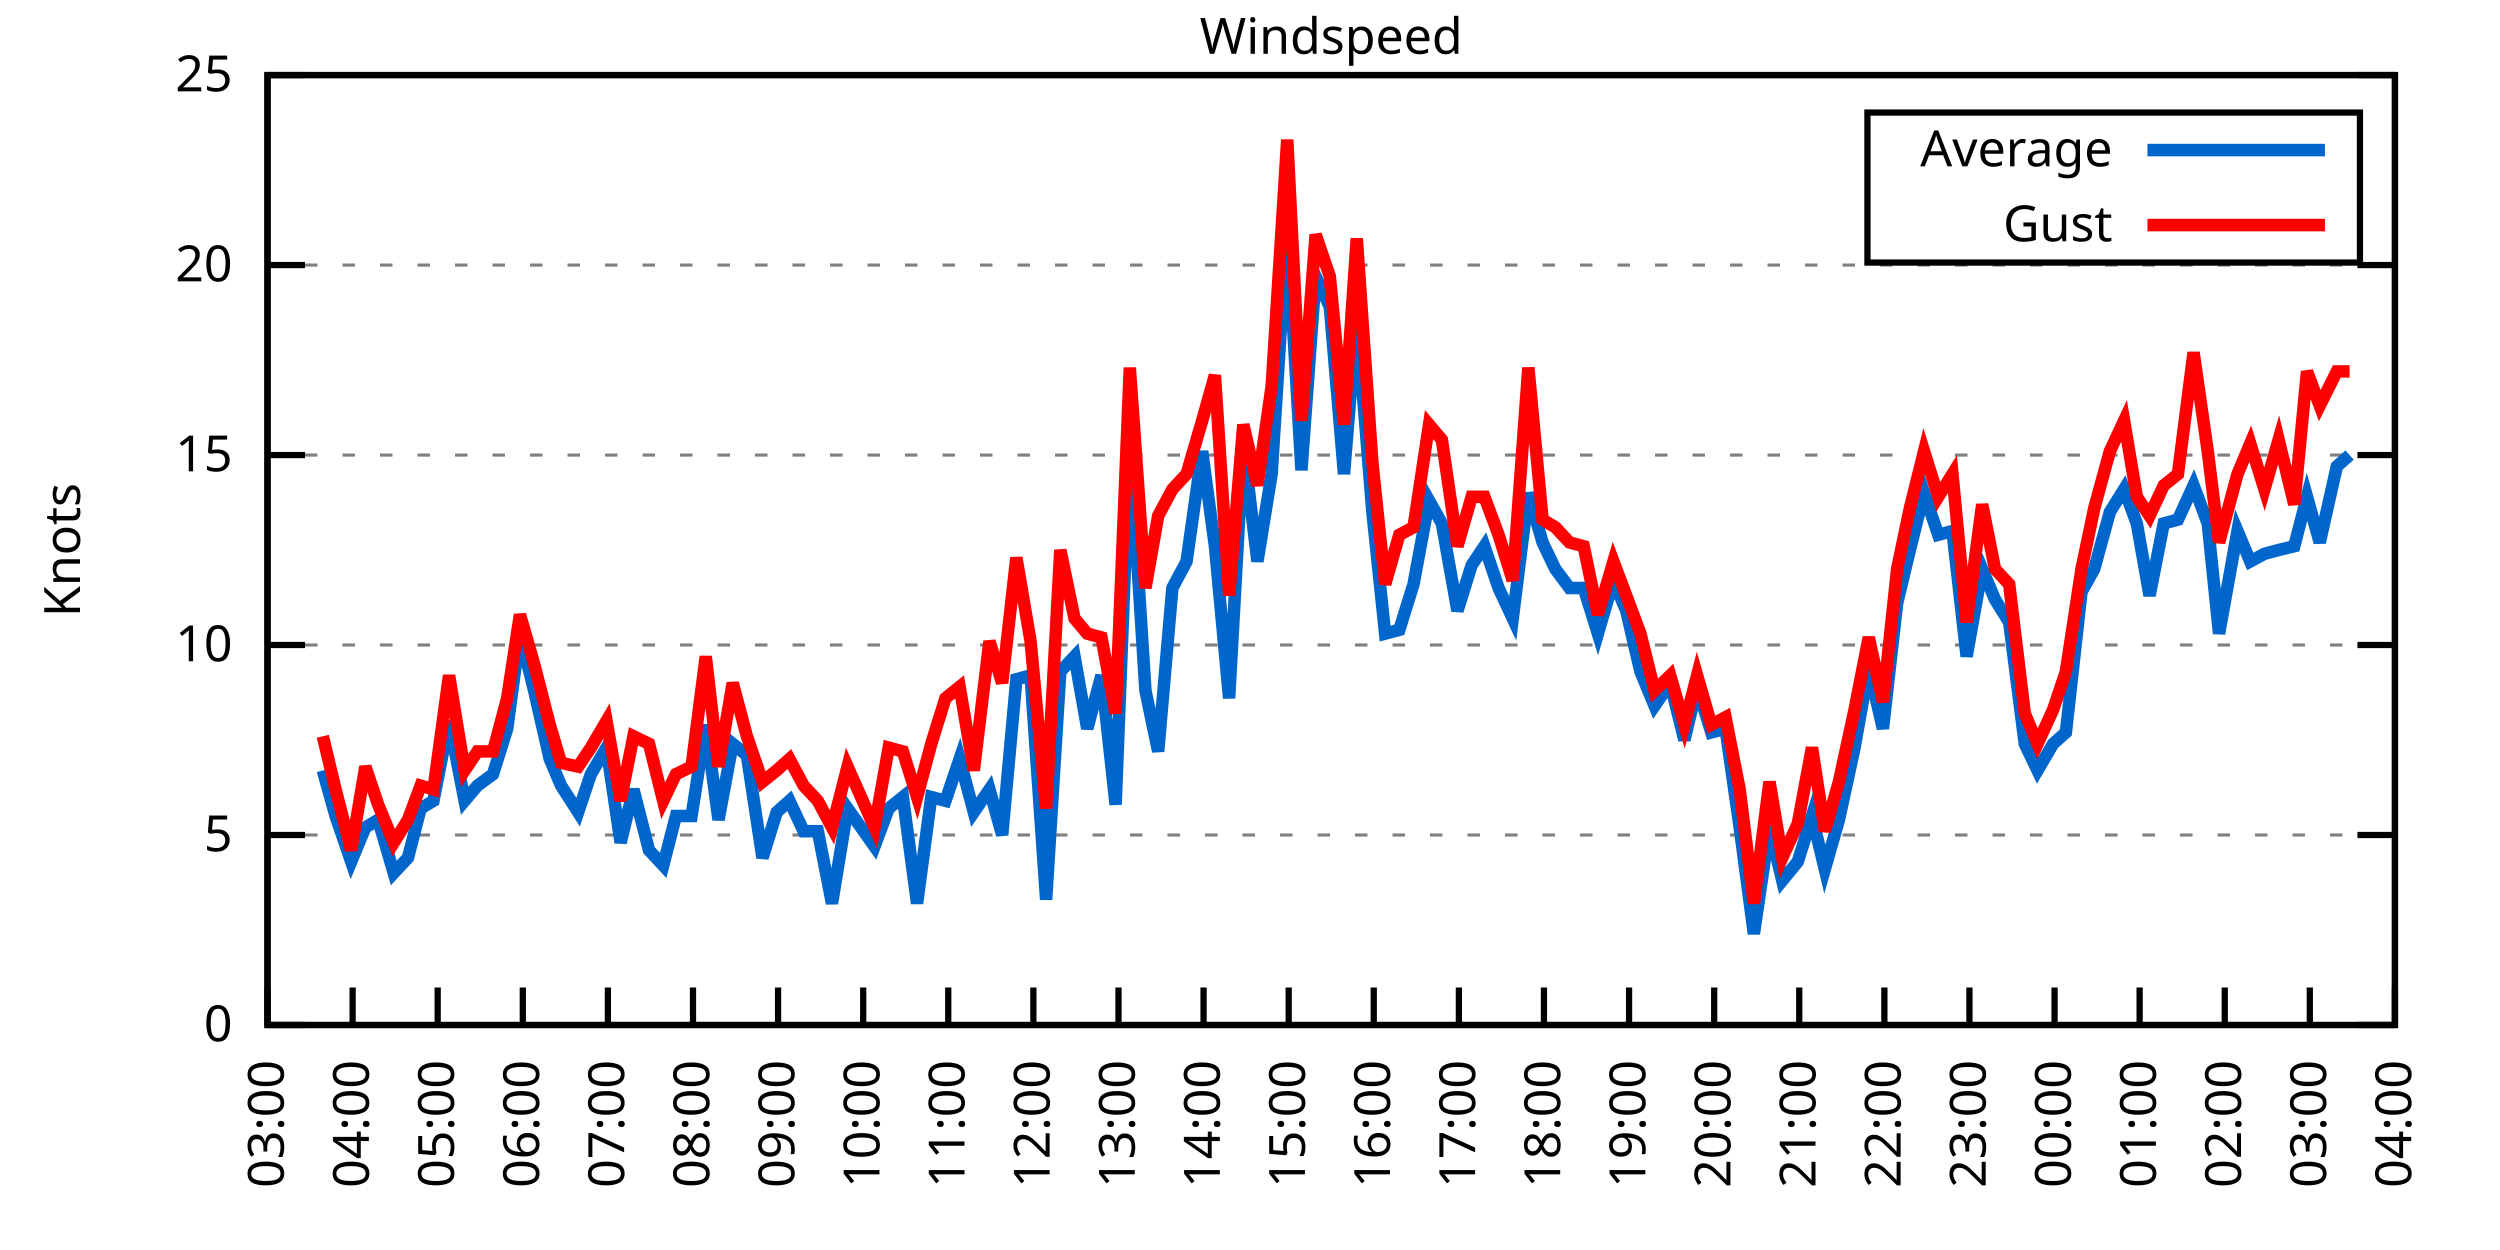
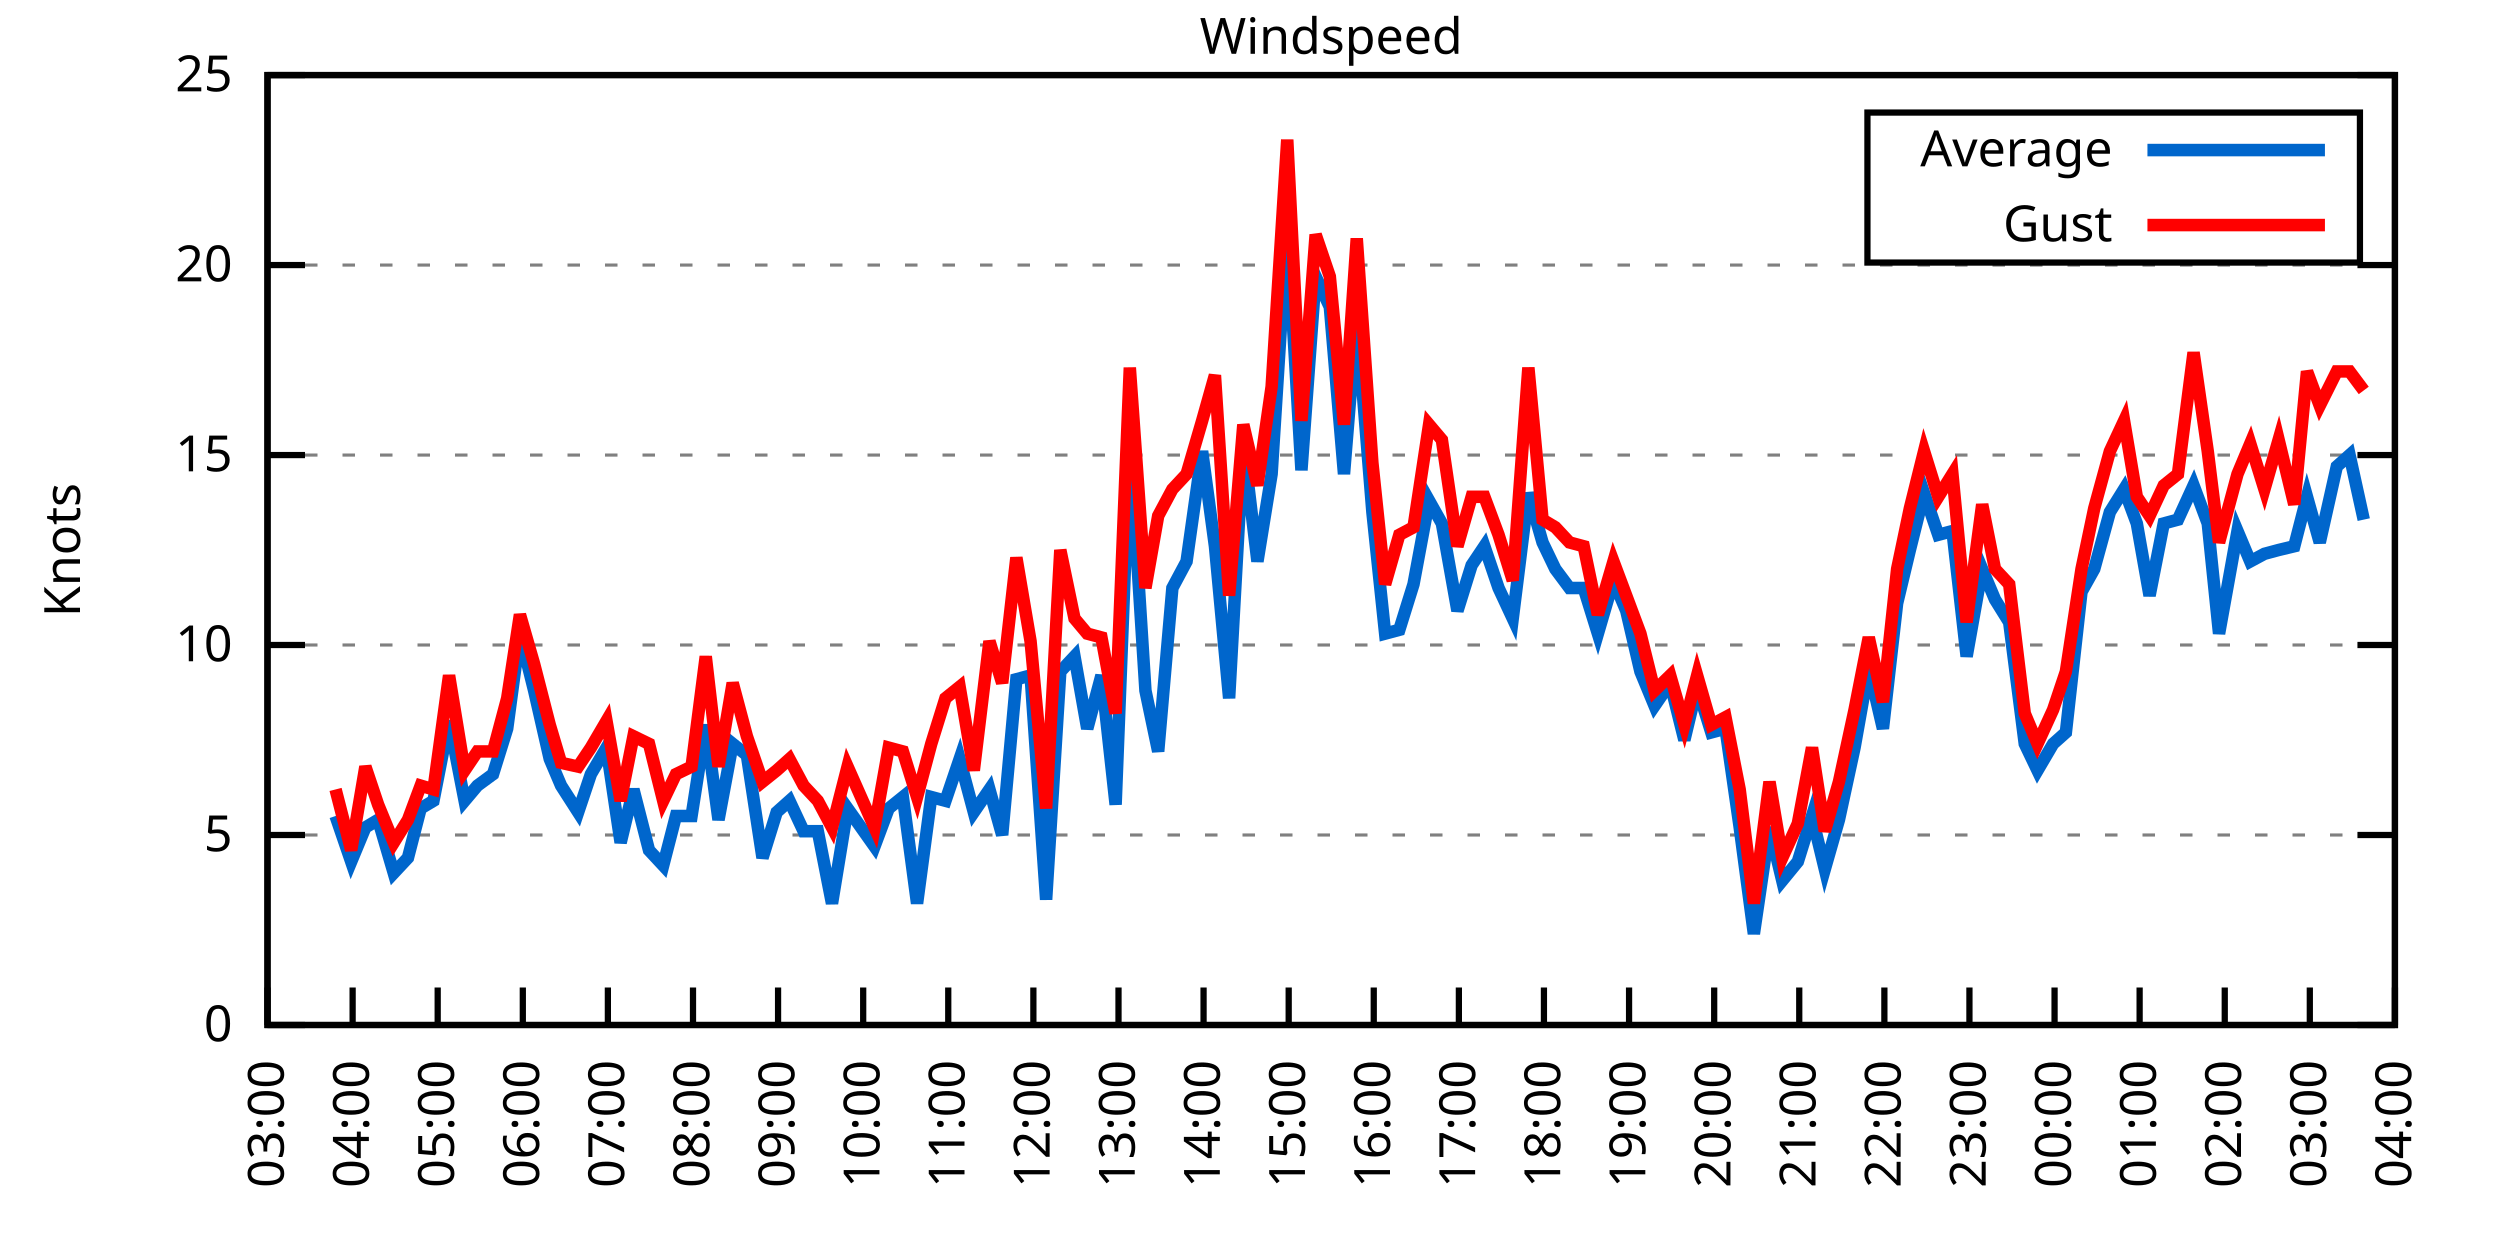
<svg xmlns="http://www.w3.org/2000/svg" xmlns:xlink="http://www.w3.org/1999/xlink" width="400" height="200" viewBox="0 0 400 200">
  <g id="gnuplot_canvas">
    <rect x="0" y="0" width="400" height="200" fill="none" />
    <defs>
      <circle id="gpDot" r="0.5" stroke-width="0.5" stroke="currentColor" />
      <path id="gpPt0" stroke-width="0.333" stroke="currentColor" d="M-1,0 h2 M0,-1 v2" />
      <path id="gpPt1" stroke-width="0.333" stroke="currentColor" d="M-1,-1 L1,1 M1,-1 L-1,1" />
      <path id="gpPt2" stroke-width="0.333" stroke="currentColor" d="M-1,0 L1,0 M0,-1 L0,1 M-1,-1 L1,1 M-1,1 L1,-1" />
      <rect id="gpPt3" stroke-width="0.333" stroke="currentColor" x="-1" y="-1" width="2" height="2" />
      <rect id="gpPt4" stroke-width="0.333" stroke="currentColor" fill="currentColor" x="-1" y="-1" width="2" height="2" />
      <circle id="gpPt5" stroke-width="0.333" stroke="currentColor" cx="0" cy="0" r="1" />
      <use xlink:href="#gpPt5" id="gpPt6" fill="currentColor" stroke="none" />
      <path id="gpPt7" stroke-width="0.333" stroke="currentColor" d="M0,-1.33 L-1.33,0.67 L1.33,0.67 z" />
      <use xlink:href="#gpPt7" id="gpPt8" fill="currentColor" stroke="none" />
      <use xlink:href="#gpPt7" id="gpPt9" stroke="currentColor" transform="rotate(180)" />
      <use xlink:href="#gpPt9" id="gpPt10" fill="currentColor" stroke="none" />
      <use xlink:href="#gpPt3" id="gpPt11" stroke="currentColor" transform="rotate(45)" />
      <use xlink:href="#gpPt11" id="gpPt12" fill="currentColor" stroke="none" />
      <path id="gpPt13" stroke-width="0.333" stroke="currentColor" d="M0,1.330 L1.265,0.411 L0.782,-1.067 L-0.782,-1.076 L-1.265,0.411 z" />
      <use xlink:href="#gpPt13" id="gpPt14" fill="currentColor" stroke="none" />
      <filter id="textbox" filterUnits="objectBoundingBox" x="0" y="0" height="1" width="1">
        <feFlood flood-color="white" flood-opacity="1" result="bgnd" />
        <feComposite in="SourceGraphic" in2="bgnd" operator="atop" />
      </filter>
      <filter id="greybox" filterUnits="objectBoundingBox" x="0" y="0" height="1" width="1">
        <feFlood flood-color="lightgrey" flood-opacity="1" result="grey" />
        <feComposite in="SourceGraphic" in2="grey" operator="atop" />
      </filter>
    </defs>
    <g fill="none" color="white" stroke="currentColor" stroke-width="1.00" stroke-linecap="butt" stroke-linejoin="miter">
</g>
    <g fill="none" color="black" stroke="currentColor" stroke-width="1.00" stroke-linecap="butt" stroke-linejoin="miter">
      <g stroke="none" shape-rendering="crispEdges">
        <polygon fill="rgb(255, 255, 255)" points="42.80,164.00 383.18,164.00 383.18,12.02 42.80,12.02 " />
      </g>
    </g>
    <g fill="none" color="black" stroke="currentColor" stroke-width="1.00" stroke-linecap="butt" stroke-linejoin="miter">
</g>
    <g fill="none" color="black" stroke="black" stroke-width="0.50" stroke-linecap="butt" stroke-linejoin="miter">
</g>
    <g fill="none" color="gray" stroke="currentColor" stroke-width="0.50" stroke-linecap="butt" stroke-linejoin="miter">
      <path stroke="gray" stroke-dasharray="2,4" class="gridline" d="M42.80,164.00 L383.19,164.00  " />
    </g>
    <g fill="none" color="gray" stroke="gray" stroke-width="1.00" stroke-linecap="butt" stroke-linejoin="miter">
</g>
    <g fill="none" color="black" stroke="currentColor" stroke-width="1.00" stroke-linecap="butt" stroke-linejoin="miter">
      <path stroke="black" d="M42.80,164.00 L48.80,164.00 M383.19,164.00 L377.19,164.00  " />
      <g transform="translate(37.20,166.60)" stroke="none" fill="black" font-family="Sans" font-size="8.00" text-anchor="end">
        <text>
          <tspan font-family="Sans"> 0</tspan>
        </text>
      </g>
    </g>
    <g fill="none" color="black" stroke="currentColor" stroke-width="1.00" stroke-linecap="butt" stroke-linejoin="miter">
</g>
    <g fill="none" color="black" stroke="black" stroke-width="0.50" stroke-linecap="butt" stroke-linejoin="miter">
</g>
    <g fill="none" color="gray" stroke="currentColor" stroke-width="0.50" stroke-linecap="butt" stroke-linejoin="miter">
      <path stroke="gray" stroke-dasharray="2,4" class="gridline" d="M42.80,133.60 L383.19,133.60  " />
    </g>
    <g fill="none" color="gray" stroke="gray" stroke-width="1.00" stroke-linecap="butt" stroke-linejoin="miter">
</g>
    <g fill="none" color="black" stroke="currentColor" stroke-width="1.00" stroke-linecap="butt" stroke-linejoin="miter">
      <path stroke="black" d="M42.80,133.60 L48.80,133.60 M383.19,133.60 L377.19,133.60  " />
      <g transform="translate(37.20,136.20)" stroke="none" fill="black" font-family="Sans" font-size="8.00" text-anchor="end">
        <text>
          <tspan font-family="Sans"> 5</tspan>
        </text>
      </g>
    </g>
    <g fill="none" color="black" stroke="currentColor" stroke-width="1.00" stroke-linecap="butt" stroke-linejoin="miter">
</g>
    <g fill="none" color="black" stroke="black" stroke-width="0.50" stroke-linecap="butt" stroke-linejoin="miter">
</g>
    <g fill="none" color="gray" stroke="currentColor" stroke-width="0.50" stroke-linecap="butt" stroke-linejoin="miter">
      <path stroke="gray" stroke-dasharray="2,4" class="gridline" d="M42.80,103.20 L383.19,103.20  " />
    </g>
    <g fill="none" color="gray" stroke="gray" stroke-width="1.00" stroke-linecap="butt" stroke-linejoin="miter">
</g>
    <g fill="none" color="black" stroke="currentColor" stroke-width="1.00" stroke-linecap="butt" stroke-linejoin="miter">
      <path stroke="black" d="M42.80,103.20 L48.80,103.20 M383.19,103.20 L377.19,103.20  " />
      <g transform="translate(37.20,105.80)" stroke="none" fill="black" font-family="Sans" font-size="8.00" text-anchor="end">
        <text>
          <tspan font-family="Sans"> 10</tspan>
        </text>
      </g>
    </g>
    <g fill="none" color="black" stroke="currentColor" stroke-width="1.00" stroke-linecap="butt" stroke-linejoin="miter">
</g>
    <g fill="none" color="black" stroke="black" stroke-width="0.50" stroke-linecap="butt" stroke-linejoin="miter">
</g>
    <g fill="none" color="gray" stroke="currentColor" stroke-width="0.50" stroke-linecap="butt" stroke-linejoin="miter">
      <path stroke="gray" stroke-dasharray="2,4" class="gridline" d="M42.80,72.81 L383.19,72.81  " />
    </g>
    <g fill="none" color="gray" stroke="gray" stroke-width="1.00" stroke-linecap="butt" stroke-linejoin="miter">
</g>
    <g fill="none" color="black" stroke="currentColor" stroke-width="1.00" stroke-linecap="butt" stroke-linejoin="miter">
      <path stroke="black" d="M42.80,72.81 L48.80,72.81 M383.19,72.81 L377.19,72.81  " />
      <g transform="translate(37.20,75.41)" stroke="none" fill="black" font-family="Sans" font-size="8.00" text-anchor="end">
        <text>
          <tspan font-family="Sans"> 15</tspan>
        </text>
      </g>
    </g>
    <g fill="none" color="black" stroke="currentColor" stroke-width="1.00" stroke-linecap="butt" stroke-linejoin="miter">
</g>
    <g fill="none" color="black" stroke="black" stroke-width="0.50" stroke-linecap="butt" stroke-linejoin="miter">
</g>
    <g fill="none" color="gray" stroke="currentColor" stroke-width="0.50" stroke-linecap="butt" stroke-linejoin="miter">
      <path stroke="gray" stroke-dasharray="2,4" class="gridline" d="M42.80,42.41 L383.19,42.41  " />
    </g>
    <g fill="none" color="gray" stroke="gray" stroke-width="1.00" stroke-linecap="butt" stroke-linejoin="miter">
</g>
    <g fill="none" color="black" stroke="currentColor" stroke-width="1.00" stroke-linecap="butt" stroke-linejoin="miter">
      <path stroke="black" d="M42.80,42.41 L48.80,42.41 M383.19,42.41 L377.19,42.41  " />
      <g transform="translate(37.20,45.01)" stroke="none" fill="black" font-family="Sans" font-size="8.00" text-anchor="end">
        <text>
          <tspan font-family="Sans"> 20</tspan>
        </text>
      </g>
    </g>
    <g fill="none" color="black" stroke="currentColor" stroke-width="1.00" stroke-linecap="butt" stroke-linejoin="miter">
</g>
    <g fill="none" color="black" stroke="black" stroke-width="0.50" stroke-linecap="butt" stroke-linejoin="miter">
</g>
    <g fill="none" color="gray" stroke="currentColor" stroke-width="0.50" stroke-linecap="butt" stroke-linejoin="miter">
      <path stroke="gray" stroke-dasharray="2,4" class="gridline" d="M42.80,12.01 L383.19,12.01  " />
    </g>
    <g fill="none" color="gray" stroke="gray" stroke-width="1.00" stroke-linecap="butt" stroke-linejoin="miter">
</g>
    <g fill="none" color="black" stroke="currentColor" stroke-width="1.00" stroke-linecap="butt" stroke-linejoin="miter">
      <path stroke="black" d="M42.80,12.01 L48.80,12.01 M383.19,12.01 L377.19,12.01  " />
      <g transform="translate(37.20,14.61)" stroke="none" fill="black" font-family="Sans" font-size="8.00" text-anchor="end">
        <text>
          <tspan font-family="Sans"> 25</tspan>
        </text>
      </g>
    </g>
    <g fill="none" color="black" stroke="currentColor" stroke-width="1.00" stroke-linecap="butt" stroke-linejoin="miter">
      <path stroke="black" d="M42.80,164.00 L42.80,158.00  " />
      <g transform="translate(45.40,169.60) rotate(270.00)" stroke="none" fill="black" font-family="Sans" font-size="8.00" text-anchor="end">
        <text>
          <tspan font-family="Sans">03:00</tspan>
        </text>
      </g>
    </g>
    <g fill="none" color="black" stroke="currentColor" stroke-width="1.00" stroke-linecap="butt" stroke-linejoin="miter">
      <path stroke="black" d="M56.42,164.00 L56.42,158.00  " />
      <g transform="translate(59.02,169.60) rotate(270.00)" stroke="none" fill="black" font-family="Sans" font-size="8.00" text-anchor="end">
        <text>
          <tspan font-family="Sans">04:00</tspan>
        </text>
      </g>
    </g>
    <g fill="none" color="black" stroke="currentColor" stroke-width="1.00" stroke-linecap="butt" stroke-linejoin="miter">
      <path stroke="black" d="M70.03,164.00 L70.03,158.00  " />
      <g transform="translate(72.63,169.60) rotate(270.00)" stroke="none" fill="black" font-family="Sans" font-size="8.00" text-anchor="end">
        <text>
          <tspan font-family="Sans">05:00</tspan>
        </text>
      </g>
    </g>
    <g fill="none" color="black" stroke="currentColor" stroke-width="1.00" stroke-linecap="butt" stroke-linejoin="miter">
      <path stroke="black" d="M83.65,164.00 L83.65,158.00  " />
      <g transform="translate(86.25,169.60) rotate(270.00)" stroke="none" fill="black" font-family="Sans" font-size="8.00" text-anchor="end">
        <text>
          <tspan font-family="Sans">06:00</tspan>
        </text>
      </g>
    </g>
    <g fill="none" color="black" stroke="currentColor" stroke-width="1.00" stroke-linecap="butt" stroke-linejoin="miter">
      <path stroke="black" d="M97.26,164.00 L97.26,158.00  " />
      <g transform="translate(99.86,169.60) rotate(270.00)" stroke="none" fill="black" font-family="Sans" font-size="8.00" text-anchor="end">
        <text>
          <tspan font-family="Sans">07:00</tspan>
        </text>
      </g>
    </g>
    <g fill="none" color="black" stroke="currentColor" stroke-width="1.00" stroke-linecap="butt" stroke-linejoin="miter">
      <path stroke="black" d="M110.88,164.00 L110.88,158.00  " />
      <g transform="translate(113.48,169.60) rotate(270.00)" stroke="none" fill="black" font-family="Sans" font-size="8.00" text-anchor="end">
        <text>
          <tspan font-family="Sans">08:00</tspan>
        </text>
      </g>
    </g>
    <g fill="none" color="black" stroke="currentColor" stroke-width="1.00" stroke-linecap="butt" stroke-linejoin="miter">
      <path stroke="black" d="M124.49,164.00 L124.49,158.00  " />
      <g transform="translate(127.09,169.60) rotate(270.00)" stroke="none" fill="black" font-family="Sans" font-size="8.00" text-anchor="end">
        <text>
          <tspan font-family="Sans">09:00</tspan>
        </text>
      </g>
    </g>
    <g fill="none" color="black" stroke="currentColor" stroke-width="1.00" stroke-linecap="butt" stroke-linejoin="miter">
      <path stroke="black" d="M138.11,164.00 L138.11,158.00  " />
      <g transform="translate(140.71,169.60) rotate(270.00)" stroke="none" fill="black" font-family="Sans" font-size="8.00" text-anchor="end">
        <text>
          <tspan font-family="Sans">10:00</tspan>
        </text>
      </g>
    </g>
    <g fill="none" color="black" stroke="currentColor" stroke-width="1.00" stroke-linecap="butt" stroke-linejoin="miter">
      <path stroke="black" d="M151.72,164.00 L151.72,158.00  " />
      <g transform="translate(154.32,169.60) rotate(270.00)" stroke="none" fill="black" font-family="Sans" font-size="8.00" text-anchor="end">
        <text>
          <tspan font-family="Sans">11:00</tspan>
        </text>
      </g>
    </g>
    <g fill="none" color="black" stroke="currentColor" stroke-width="1.00" stroke-linecap="butt" stroke-linejoin="miter">
      <path stroke="black" d="M165.34,164.00 L165.34,158.00  " />
      <g transform="translate(167.94,169.60) rotate(270.00)" stroke="none" fill="black" font-family="Sans" font-size="8.00" text-anchor="end">
        <text>
          <tspan font-family="Sans">12:00</tspan>
        </text>
      </g>
    </g>
    <g fill="none" color="black" stroke="currentColor" stroke-width="1.00" stroke-linecap="butt" stroke-linejoin="miter">
      <path stroke="black" d="M178.96,164.00 L178.96,158.00  " />
      <g transform="translate(181.56,169.60) rotate(270.00)" stroke="none" fill="black" font-family="Sans" font-size="8.00" text-anchor="end">
        <text>
          <tspan font-family="Sans">13:00</tspan>
        </text>
      </g>
    </g>
    <g fill="none" color="black" stroke="currentColor" stroke-width="1.00" stroke-linecap="butt" stroke-linejoin="miter">
      <path stroke="black" d="M192.57,164.00 L192.57,158.00  " />
      <g transform="translate(195.17,169.60) rotate(270.00)" stroke="none" fill="black" font-family="Sans" font-size="8.00" text-anchor="end">
        <text>
          <tspan font-family="Sans">14:00</tspan>
        </text>
      </g>
    </g>
    <g fill="none" color="black" stroke="currentColor" stroke-width="1.00" stroke-linecap="butt" stroke-linejoin="miter">
      <path stroke="black" d="M206.19,164.00 L206.19,158.00  " />
      <g transform="translate(208.79,169.60) rotate(270.00)" stroke="none" fill="black" font-family="Sans" font-size="8.00" text-anchor="end">
        <text>
          <tspan font-family="Sans">15:00</tspan>
        </text>
      </g>
    </g>
    <g fill="none" color="black" stroke="currentColor" stroke-width="1.00" stroke-linecap="butt" stroke-linejoin="miter">
      <path stroke="black" d="M219.80,164.00 L219.80,158.00  " />
      <g transform="translate(222.40,169.60) rotate(270.00)" stroke="none" fill="black" font-family="Sans" font-size="8.00" text-anchor="end">
        <text>
          <tspan font-family="Sans">16:00</tspan>
        </text>
      </g>
    </g>
    <g fill="none" color="black" stroke="currentColor" stroke-width="1.00" stroke-linecap="butt" stroke-linejoin="miter">
      <path stroke="black" d="M233.42,164.00 L233.42,158.00  " />
      <g transform="translate(236.02,169.60) rotate(270.00)" stroke="none" fill="black" font-family="Sans" font-size="8.00" text-anchor="end">
        <text>
          <tspan font-family="Sans">17:00</tspan>
        </text>
      </g>
    </g>
    <g fill="none" color="black" stroke="currentColor" stroke-width="1.00" stroke-linecap="butt" stroke-linejoin="miter">
      <path stroke="black" d="M247.03,164.00 L247.03,158.00  " />
      <g transform="translate(249.63,169.60) rotate(270.00)" stroke="none" fill="black" font-family="Sans" font-size="8.00" text-anchor="end">
        <text>
          <tspan font-family="Sans">18:00</tspan>
        </text>
      </g>
    </g>
    <g fill="none" color="black" stroke="currentColor" stroke-width="1.00" stroke-linecap="butt" stroke-linejoin="miter">
      <path stroke="black" d="M260.65,164.00 L260.65,158.00  " />
      <g transform="translate(263.25,169.60) rotate(270.00)" stroke="none" fill="black" font-family="Sans" font-size="8.00" text-anchor="end">
        <text>
          <tspan font-family="Sans">19:00</tspan>
        </text>
      </g>
    </g>
    <g fill="none" color="black" stroke="currentColor" stroke-width="1.00" stroke-linecap="butt" stroke-linejoin="miter">
      <path stroke="black" d="M274.27,164.00 L274.27,158.00  " />
      <g transform="translate(276.87,169.60) rotate(270.00)" stroke="none" fill="black" font-family="Sans" font-size="8.00" text-anchor="end">
        <text>
          <tspan font-family="Sans">20:00</tspan>
        </text>
      </g>
    </g>
    <g fill="none" color="black" stroke="currentColor" stroke-width="1.00" stroke-linecap="butt" stroke-linejoin="miter">
      <path stroke="black" d="M287.88,164.00 L287.88,158.00  " />
      <g transform="translate(290.48,169.60) rotate(270.00)" stroke="none" fill="black" font-family="Sans" font-size="8.00" text-anchor="end">
        <text>
          <tspan font-family="Sans">21:00</tspan>
        </text>
      </g>
    </g>
    <g fill="none" color="black" stroke="currentColor" stroke-width="1.00" stroke-linecap="butt" stroke-linejoin="miter">
      <path stroke="black" d="M301.50,164.00 L301.50,158.00  " />
      <g transform="translate(304.10,169.60) rotate(270.00)" stroke="none" fill="black" font-family="Sans" font-size="8.00" text-anchor="end">
        <text>
          <tspan font-family="Sans">22:00</tspan>
        </text>
      </g>
    </g>
    <g fill="none" color="black" stroke="currentColor" stroke-width="1.00" stroke-linecap="butt" stroke-linejoin="miter">
      <path stroke="black" d="M315.11,164.00 L315.11,158.00  " />
      <g transform="translate(317.71,169.60) rotate(270.00)" stroke="none" fill="black" font-family="Sans" font-size="8.00" text-anchor="end">
        <text>
          <tspan font-family="Sans">23:00</tspan>
        </text>
      </g>
    </g>
    <g fill="none" color="black" stroke="currentColor" stroke-width="1.00" stroke-linecap="butt" stroke-linejoin="miter">
      <path stroke="black" d="M328.73,164.00 L328.73,158.00  " />
      <g transform="translate(331.33,169.60) rotate(270.00)" stroke="none" fill="black" font-family="Sans" font-size="8.00" text-anchor="end">
        <text>
          <tspan font-family="Sans">00:00</tspan>
        </text>
      </g>
    </g>
    <g fill="none" color="black" stroke="currentColor" stroke-width="1.00" stroke-linecap="butt" stroke-linejoin="miter">
      <path stroke="black" d="M342.34,164.00 L342.34,158.00  " />
      <g transform="translate(344.94,169.60) rotate(270.00)" stroke="none" fill="black" font-family="Sans" font-size="8.00" text-anchor="end">
        <text>
          <tspan font-family="Sans">01:00</tspan>
        </text>
      </g>
    </g>
    <g fill="none" color="black" stroke="currentColor" stroke-width="1.00" stroke-linecap="butt" stroke-linejoin="miter">
      <path stroke="black" d="M355.96,164.00 L355.96,158.00  " />
      <g transform="translate(358.56,169.60) rotate(270.00)" stroke="none" fill="black" font-family="Sans" font-size="8.00" text-anchor="end">
        <text>
          <tspan font-family="Sans">02:00</tspan>
        </text>
      </g>
    </g>
    <g fill="none" color="black" stroke="currentColor" stroke-width="1.00" stroke-linecap="butt" stroke-linejoin="miter">
      <path stroke="black" d="M369.57,164.00 L369.57,158.00  " />
      <g transform="translate(372.17,169.60) rotate(270.00)" stroke="none" fill="black" font-family="Sans" font-size="8.00" text-anchor="end">
        <text>
          <tspan font-family="Sans">03:00</tspan>
        </text>
      </g>
    </g>
    <g fill="none" color="black" stroke="currentColor" stroke-width="1.00" stroke-linecap="butt" stroke-linejoin="miter">
      <path stroke="black" d="M383.19,164.00 L383.19,158.00  " />
      <g transform="translate(385.79,169.60) rotate(270.00)" stroke="none" fill="black" font-family="Sans" font-size="8.00" text-anchor="end">
        <text>
          <tspan font-family="Sans">04:00</tspan>
        </text>
      </g>
    </g>
    <g fill="none" color="black" stroke="currentColor" stroke-width="1.00" stroke-linecap="butt" stroke-linejoin="miter">
</g>
    <g fill="none" color="black" stroke="currentColor" stroke-width="1.00" stroke-linecap="butt" stroke-linejoin="miter">
      <path stroke="black" d="M42.80,12.01 L42.80,164.00 L383.19,164.00 L383.19,12.01 L42.80,12.01 Z  " />
    </g>
    <g fill="none" color="black" stroke="currentColor" stroke-width="1.00" stroke-linecap="butt" stroke-linejoin="miter">
</g>
    <g fill="none" color="black" stroke="currentColor" stroke-width="1.00" stroke-linecap="butt" stroke-linejoin="miter">
      <path stroke="black" d="M298.79,42.01 L298.79,18.01 L377.59,18.01 L377.59,42.01 L298.79,42.01 Z  " />
    </g>
    <g id="Windspeed_plot_1">
      <g fill="none" color="white" stroke="black" stroke-width="2.00" stroke-linecap="butt" stroke-linejoin="miter">
</g>
      <g fill="none" color="black" stroke="currentColor" stroke-width="2.00" stroke-linecap="butt" stroke-linejoin="miter">
        <g transform="translate(337.99,26.61)" stroke="none" fill="black" font-family="Sans" font-size="8.00" text-anchor="end">
          <text>
            <tspan font-family="Sans">Average</tspan>
          </text>
        </g>
      </g>
      <g fill="none" color="black" stroke="currentColor" stroke-width="2.00" stroke-linecap="butt" stroke-linejoin="miter">
-         <path stroke="rgb(  0, 102, 204)" d="M343.59,24.01 L371.99,24.01 M51.65,123.27 L53.69,130.56 L56.19,137.86 L58.46,132.39 L60.50,131.17 L63.00,139.68   L65.27,137.25 L67.31,129.35 L69.35,128.13 L71.85,115.36 L74.34,128.13 L76.39,125.70 L78.88,123.87 L81.15,116.58   L83.19,101.38 L85.46,110.50 L87.96,121.44 L89.77,125.70 L92.50,129.95 L94.54,123.87 L97.04,119.62 L99.30,134.82   L101.35,126.31 L103.84,136.03 L106.11,138.47 L108.15,130.56 L110.65,130.56 L112.92,115.97 L114.96,131.17 L117.23,119.01   L119.50,120.83 L122.00,137.25 L124.27,129.95 L126.31,128.13 L128.58,132.99 L130.85,132.99 L133.12,144.55 L135.61,129.35   L139.92,135.43 L142.19,129.35 L144.46,127.52 L146.73,144.55 L149.00,127.52 L151.27,128.13 L153.54,121.44 L155.81,129.95   L158.31,126.31 L160.35,133.60 L162.62,108.68 L164.89,108.07 L167.38,143.94 L169.65,107.46 L171.92,105.03 L173.96,116.58   L176.23,108.07 L178.50,128.74 L180.77,70.98 L183.27,110.50 L185.31,120.23 L187.58,94.08 L189.85,89.83 L192.34,72.20   L194.39,87.40 L196.66,111.72 L198.93,70.98 L201.19,89.83 L203.46,75.85 L205.96,36.33 L208.23,75.24 L210.50,44.23   L212.77,49.10 L215.04,75.85 L217.08,50.92 L219.58,81.93 L221.62,101.38 L223.89,100.77 L226.16,93.48 L228.65,80.10   L230.70,83.75 L233.19,97.73 L235.46,90.44 L237.50,87.40 L239.77,94.08 L242.04,98.95 L244.54,78.89 L246.81,86.79   L248.85,91.04 L251.12,94.08 L253.39,94.08 L255.66,101.38 L258.15,92.87 L260.20,97.73 L262.47,107.46 L264.73,112.93   L267.23,109.28 L269.50,118.40 L271.54,109.89 L273.81,117.19 L276.08,116.58 L278.35,132.39 L280.62,149.41 L283.12,132.39   L285.16,140.90 L287.65,137.86 L289.92,130.56 L291.97,139.07 L294.23,131.17 L296.73,119.62 L299.00,106.85 L301.27,116.58   L303.54,96.52 L305.58,88.00 L307.85,78.89 L310.12,85.57 L312.39,84.97 L314.66,105.03 L317.15,91.04 L319.20,95.91   L321.47,99.56 L323.96,119.01 L326.00,123.27 L328.50,119.01 L330.54,117.19 L333.04,94.69 L335.08,91.04 L337.58,81.93   L339.85,78.28 L341.89,83.75 L343.93,95.30 L346.20,83.75 L348.47,83.14 L350.97,77.67 L353.24,83.75 L355.05,101.38   L358.00,84.97 L360.04,89.83 L362.31,88.61 L364.58,88.00 L367.08,87.40 L369.12,79.49 L371.16,86.79 L373.89,74.63   L375.93,72.81  " />
+         <path stroke="rgb(  0, 102, 204)" d="M343.59,24.01 L371.99,24.01 M53.69,130.56 L56.19,137.86 L58.46,132.39 L60.50,131.17 L63.00,139.68 L65.27,137.25   L67.31,129.35 L69.35,128.13 L71.85,115.36 L74.34,128.13 L76.39,125.70 L78.88,123.87 L81.15,116.58 L83.19,101.38   L85.46,110.50 L87.96,121.44 L89.77,125.70 L92.50,129.95 L94.54,123.87 L97.04,119.62 L99.30,134.82 L101.35,126.31   L103.84,136.03 L106.11,138.47 L108.15,130.56 L110.65,130.56 L112.92,115.97 L114.96,131.17 L117.23,119.01 L119.50,120.83   L122.00,137.25 L124.27,129.95 L126.31,128.13 L128.58,132.99 L130.85,132.99 L133.12,144.55 L135.61,129.35 L139.92,135.43   L142.19,129.35 L144.46,127.52 L146.73,144.55 L149.00,127.52 L151.27,128.13 L153.54,121.44 L155.81,129.95 L158.31,126.31   L160.35,133.60 L162.62,108.68 L164.89,108.07 L167.38,143.94 L169.65,107.46 L171.92,105.03 L173.96,116.58 L176.23,108.07   L178.50,128.74 L180.77,70.98 L183.27,110.50 L185.31,120.23 L187.58,94.08 L189.85,89.83 L192.34,72.20 L194.39,87.40   L196.66,111.72 L198.93,70.98 L201.19,89.83 L203.46,75.85 L205.96,36.33 L208.23,75.24 L210.50,44.23 L212.77,49.10   L215.04,75.85 L217.08,50.92 L219.58,81.93 L221.62,101.38 L223.89,100.77 L226.16,93.48 L228.65,80.10 L230.70,83.75   L233.19,97.73 L235.46,90.44 L237.50,87.40 L239.77,94.08 L242.04,98.95 L244.54,78.89 L246.81,86.79 L248.85,91.04   L251.12,94.08 L253.39,94.08 L255.66,101.38 L258.15,92.87 L260.20,97.73 L262.47,107.46 L264.73,112.93 L267.23,109.28   L269.50,118.40 L271.54,109.89 L273.81,117.19 L276.08,116.58 L278.35,132.39 L280.62,149.41 L283.12,132.39 L285.16,140.90   L287.65,137.86 L289.92,130.56 L291.97,139.07 L294.23,131.17 L296.73,119.62 L299.00,106.85 L301.27,116.58 L303.54,96.52   L305.58,88.00 L307.85,78.89 L310.12,85.57 L312.39,84.97 L314.66,105.03 L317.15,91.04 L319.20,95.91 L321.47,99.56   L323.96,119.01 L326.00,123.27 L328.50,119.01 L330.54,117.19 L333.04,94.69 L335.08,91.04 L337.58,81.93 L339.85,78.28   L341.89,83.75 L343.93,95.30 L346.20,83.75 L348.47,83.14 L350.97,77.67 L353.24,83.75 L355.05,101.38 L358.00,84.97   L360.04,89.83 L362.31,88.61 L364.58,88.00 L367.08,87.40 L369.12,79.49 L371.16,86.79 L373.89,74.63 L375.93,72.81   L378.20,83.14  " />
      </g>
    </g>
    <g id="Windspeed_plot_2">
      <g fill="none" color="black" stroke="currentColor" stroke-width="2.00" stroke-linecap="butt" stroke-linejoin="miter">
        <g transform="translate(337.99,38.61)" stroke="none" fill="black" font-family="Sans" font-size="8.00" text-anchor="end">
          <text>
            <tspan font-family="Sans">Gust</tspan>
          </text>
        </g>
      </g>
      <g fill="none" color="black" stroke="currentColor" stroke-width="2.00" stroke-linecap="butt" stroke-linejoin="miter">
-         <path stroke="rgb(255,   0,   0)" d="M343.59,36.01 L371.99,36.01 M51.65,117.80 L53.69,126.31 L56.19,136.03 L58.46,122.66 L60.50,128.74 L63.00,134.82   L65.27,131.17 L67.31,125.70 L69.35,126.31 L71.85,108.07 L74.34,123.27 L76.39,120.23 L78.88,120.23 L81.15,111.72   L83.19,98.34 L85.46,106.24 L87.96,115.97 L89.77,122.05 L92.50,122.66 L94.54,119.62 L97.04,115.36 L99.30,128.13   L101.35,117.80 L103.84,119.01 L106.11,128.13 L108.15,123.87 L110.65,122.66 L112.92,105.03 L114.96,122.66 L117.23,109.28   L119.50,117.80 L122.00,125.09 L124.27,123.27 L126.31,121.44 L128.58,125.70 L130.85,128.13 L133.12,132.39 L135.61,122.66   L139.92,132.39 L142.19,119.62 L144.46,120.23 L146.73,127.52 L149.00,119.01 L151.27,111.72 L153.54,109.89 L155.81,123.27   L158.31,102.60 L160.35,109.28 L162.62,89.22 L164.89,102.60 L167.38,129.35 L169.65,88.00 L171.92,98.95 L173.96,101.38   L176.23,101.99 L178.50,114.15 L180.77,58.82 L183.27,94.08 L185.31,82.53 L187.58,78.28 L189.85,75.85 L192.34,67.33   L194.39,60.04 L196.66,95.30 L198.93,67.94 L201.19,77.67 L203.46,61.86 L205.96,22.35 L208.23,67.33 L210.50,37.54   L212.77,44.23 L215.04,67.94 L217.08,38.15 L219.58,74.02 L221.62,93.48 L223.89,85.57 L226.16,84.36 L228.65,67.94   L230.70,70.37 L233.19,87.40 L235.46,79.49 L237.50,79.49 L239.77,85.57 L242.04,92.87 L244.54,58.82 L246.81,83.14   L248.85,84.36 L251.12,86.79 L253.39,87.40 L255.66,98.34 L258.15,89.83 L260.20,95.30 L262.47,101.38 L264.73,110.50   L267.23,108.07 L269.50,115.97 L271.54,108.07 L273.81,115.97 L276.08,114.76 L278.35,126.31 L280.62,144.55 L283.12,125.09   L285.16,137.25 L287.65,131.78 L289.92,119.62 L291.97,132.99 L294.23,125.09 L296.73,113.54 L299.00,101.99 L301.27,112.32   L303.54,91.04 L305.58,81.32 L307.85,72.20 L310.12,79.49 L312.39,75.85 L314.66,99.56 L317.15,80.71 L319.20,91.04   L321.47,93.48 L323.96,114.15 L326.00,119.01 L328.50,113.54 L330.54,107.46 L333.04,91.04 L335.08,81.32 L337.58,72.20   L339.85,67.33 L341.89,79.49 L343.93,82.53 L346.20,77.67 L348.47,75.85 L350.97,56.39 L353.24,72.20 L355.05,86.79   L358.00,75.85 L360.04,70.98 L362.31,78.28 L364.58,70.37 L367.08,80.71 L369.12,59.43 L371.16,64.90 L373.89,59.43   L375.93,59.43  " />
+         <path stroke="rgb(255,   0,   0)" d="M343.59,36.01 L371.99,36.01 M53.69,126.31 L56.19,136.03 L58.46,122.66 L60.50,128.74 L63.00,134.82 L65.27,131.17   L67.31,125.70 L69.35,126.31 L71.85,108.07 L74.34,123.27 L76.39,120.23 L78.88,120.23 L81.15,111.72 L83.19,98.34   L85.46,106.24 L87.96,115.97 L89.77,122.05 L92.50,122.66 L94.54,119.62 L97.04,115.36 L99.30,128.13 L101.35,117.80   L103.84,119.01 L106.11,128.13 L108.15,123.87 L110.65,122.66 L112.92,105.03 L114.96,122.66 L117.23,109.28 L119.50,117.80   L122.00,125.09 L124.27,123.27 L126.31,121.44 L128.58,125.70 L130.85,128.13 L133.12,132.39 L135.61,122.66 L139.92,132.39   L142.19,119.62 L144.46,120.23 L146.73,127.52 L149.00,119.01 L151.27,111.72 L153.54,109.89 L155.81,123.27 L158.31,102.60   L160.35,109.28 L162.62,89.22 L164.89,102.60 L167.38,129.35 L169.65,88.00 L171.92,98.95 L173.96,101.38 L176.23,101.99   L178.50,114.15 L180.77,58.82 L183.27,94.08 L185.31,82.53 L187.58,78.28 L189.85,75.85 L192.34,67.33 L194.39,60.04   L196.66,95.30 L198.93,67.94 L201.19,77.67 L203.46,61.86 L205.96,22.35 L208.23,67.33 L210.50,37.54 L212.77,44.23   L215.04,67.94 L217.08,38.15 L219.58,74.02 L221.62,93.48 L223.89,85.57 L226.16,84.36 L228.65,67.94 L230.70,70.37   L233.19,87.40 L235.46,79.49 L237.50,79.49 L239.77,85.57 L242.04,92.87 L244.54,58.82 L246.81,83.14 L248.85,84.36   L251.12,86.79 L253.39,87.40 L255.66,98.34 L258.15,89.83 L260.20,95.30 L262.47,101.38 L264.73,110.50 L267.23,108.07   L269.50,115.97 L271.54,108.07 L273.81,115.97 L276.08,114.76 L278.35,126.31 L280.62,144.55 L283.12,125.09 L285.16,137.25   L287.65,131.78 L289.92,119.62 L291.97,132.99 L294.23,125.09 L296.73,113.54 L299.00,101.99 L301.27,112.32 L303.54,91.04   L305.58,81.32 L307.85,72.20 L310.12,79.49 L312.39,75.85 L314.66,99.56 L317.15,80.71 L319.20,91.04 L321.47,93.48   L323.96,114.15 L326.00,119.01 L328.50,113.54 L330.54,107.46 L333.04,91.04 L335.08,81.32 L337.58,72.20 L339.85,67.33   L341.89,79.49 L343.93,82.53 L346.20,77.67 L348.47,75.85 L350.97,56.39 L353.24,72.20 L355.05,86.79 L358.00,75.85   L360.04,70.98 L362.31,78.28 L364.58,70.37 L367.08,80.71 L369.12,59.43 L371.16,64.90 L373.89,59.43 L375.93,59.43   L378.20,62.47  " />
      </g>
    </g>
    <g fill="none" color="black" stroke="currentColor" stroke-width="2.00" stroke-linecap="butt" stroke-linejoin="miter">
</g>
    <g fill="none" color="black" stroke="black" stroke-width="1.00" stroke-linecap="butt" stroke-linejoin="miter">
</g>
    <g fill="none" color="black" stroke="currentColor" stroke-width="1.00" stroke-linecap="butt" stroke-linejoin="miter">
      <path stroke="black" d="M42.80,12.01 L42.80,164.00 L383.19,164.00 L383.19,12.01 L42.80,12.01 Z  " />
      <g transform="translate(12.80,88.01) rotate(270.00)" stroke="none" fill="black" font-family="Sans" font-size="8.00" text-anchor="middle">
        <text>
          <tspan font-family="Sans">Knots</tspan>
        </text>
      </g>
    </g>
    <g fill="none" color="black" stroke="currentColor" stroke-width="1.00" stroke-linecap="butt" stroke-linejoin="miter">
</g>
    <g fill="none" color="black" stroke="currentColor" stroke-width="1.00" stroke-linecap="butt" stroke-linejoin="miter">
      <g transform="translate(212.99,8.61)" stroke="none" fill="black" font-family="Sans" font-size="8.00" text-anchor="middle">
        <text>
          <tspan font-family="Sans">Windspeed</tspan>
        </text>
      </g>
    </g>
    <g fill="none" color="black" stroke="currentColor" stroke-width="1.00" stroke-linecap="butt" stroke-linejoin="miter">
</g>
  </g>
</svg>
